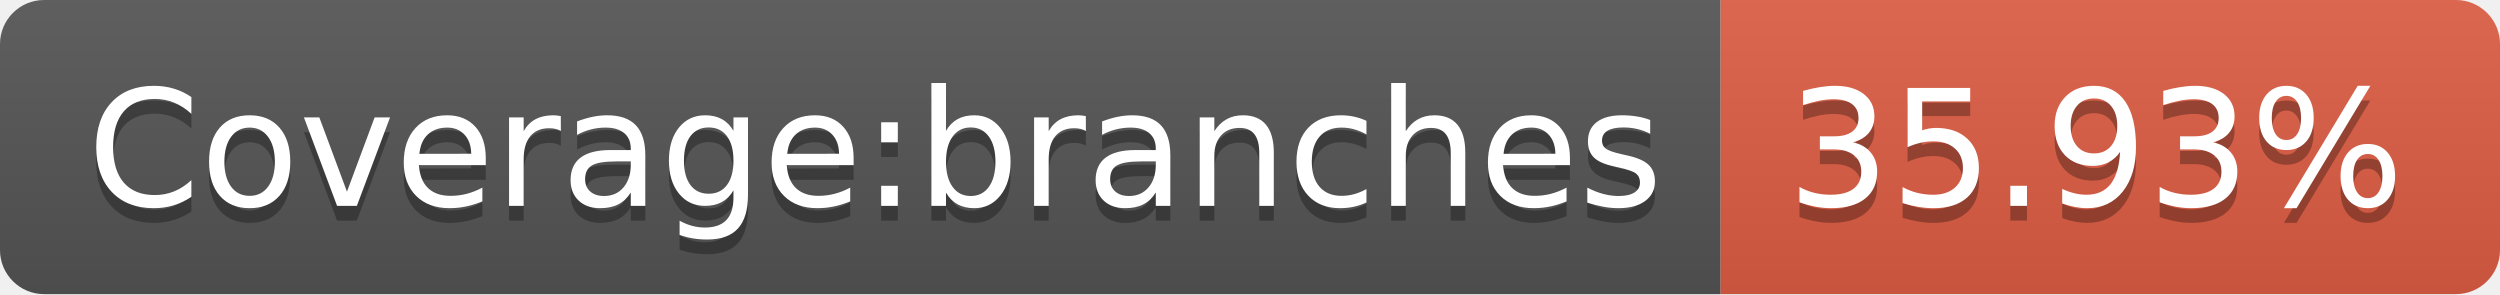
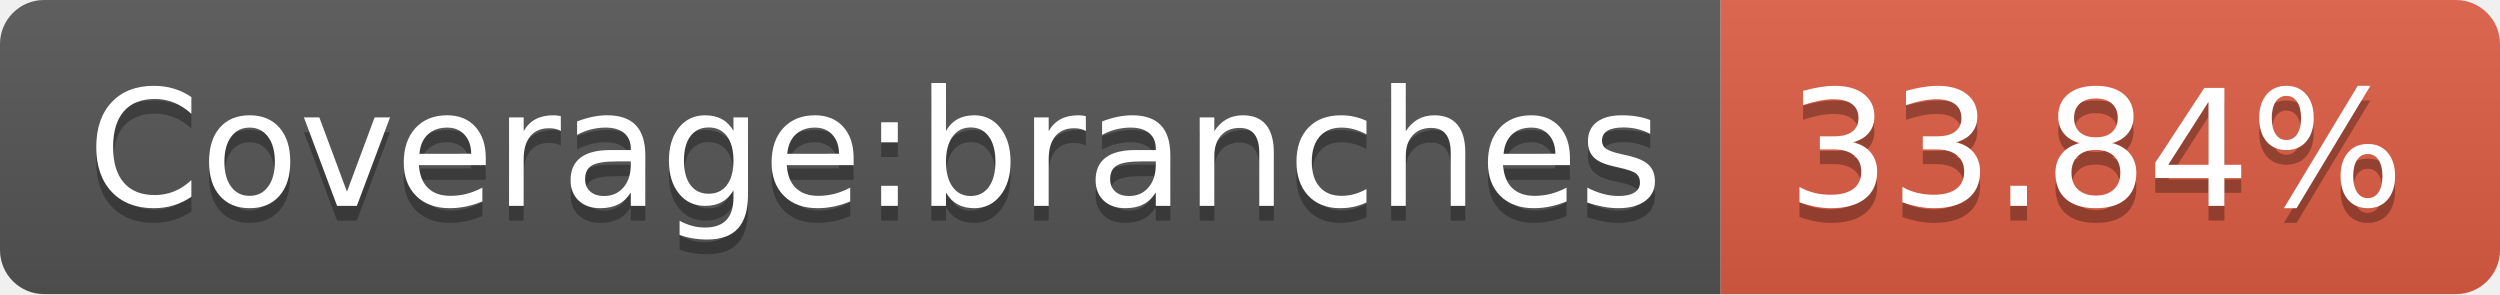
- <svg xmlns="http://www.w3.org/2000/svg" width="170" height="20" role="img" aria-label="Coverage:branches: 35.93%">
+ <svg xmlns="http://www.w3.org/2000/svg" width="170" height="20" role="img" aria-label="Coverage:branches: 33.84%">
  <linearGradient id="s" x2="0" y2="100%">
    <stop offset="0" stop-color="#bbb" stop-opacity=".1" />
    <stop offset="1" stop-opacity=".1" />
  </linearGradient>
  <clipPath id="r">
    <rect width="170" height="20" rx="3" fill="#fff" />
  </clipPath>
  <g clip-path="url(#r)">
    <rect width="117" height="20" fill="#555" />
    <rect x="117" width="53" height="20" fill="#e05d44" />
    <rect width="170" height="20" fill="url(#s)" />
  </g>
  <g fill="#fff" text-anchor="middle" font-family="Verdana,Geneva,DejaVu Sans,sans-serif" text-rendering="geometricPrecision" font-size="110">
    <text aria-hidden="true" x="595" y="150" fill="#010101" fill-opacity=".3" transform="scale(.1)" textLength="1070">Coverage:branches</text>
    <text x="595" y="140" transform="scale(.1)" fill="#fff" textLength="1070">Coverage:branches</text>
-     <text aria-hidden="true" x="1425" y="150" fill="#010101" fill-opacity=".3" transform="scale(.1)" textLength="430">35.93%</text>
-     <text x="1425" y="140" transform="scale(.1)" fill="#fff" textLength="430">35.93%</text>
+     <text aria-hidden="true" x="1425" y="150" fill="#010101" fill-opacity=".3" transform="scale(.1)" textLength="430">33.84%</text>
+     <text x="1425" y="140" transform="scale(.1)" fill="#fff" textLength="430">33.84%</text>
  </g>
</svg>
